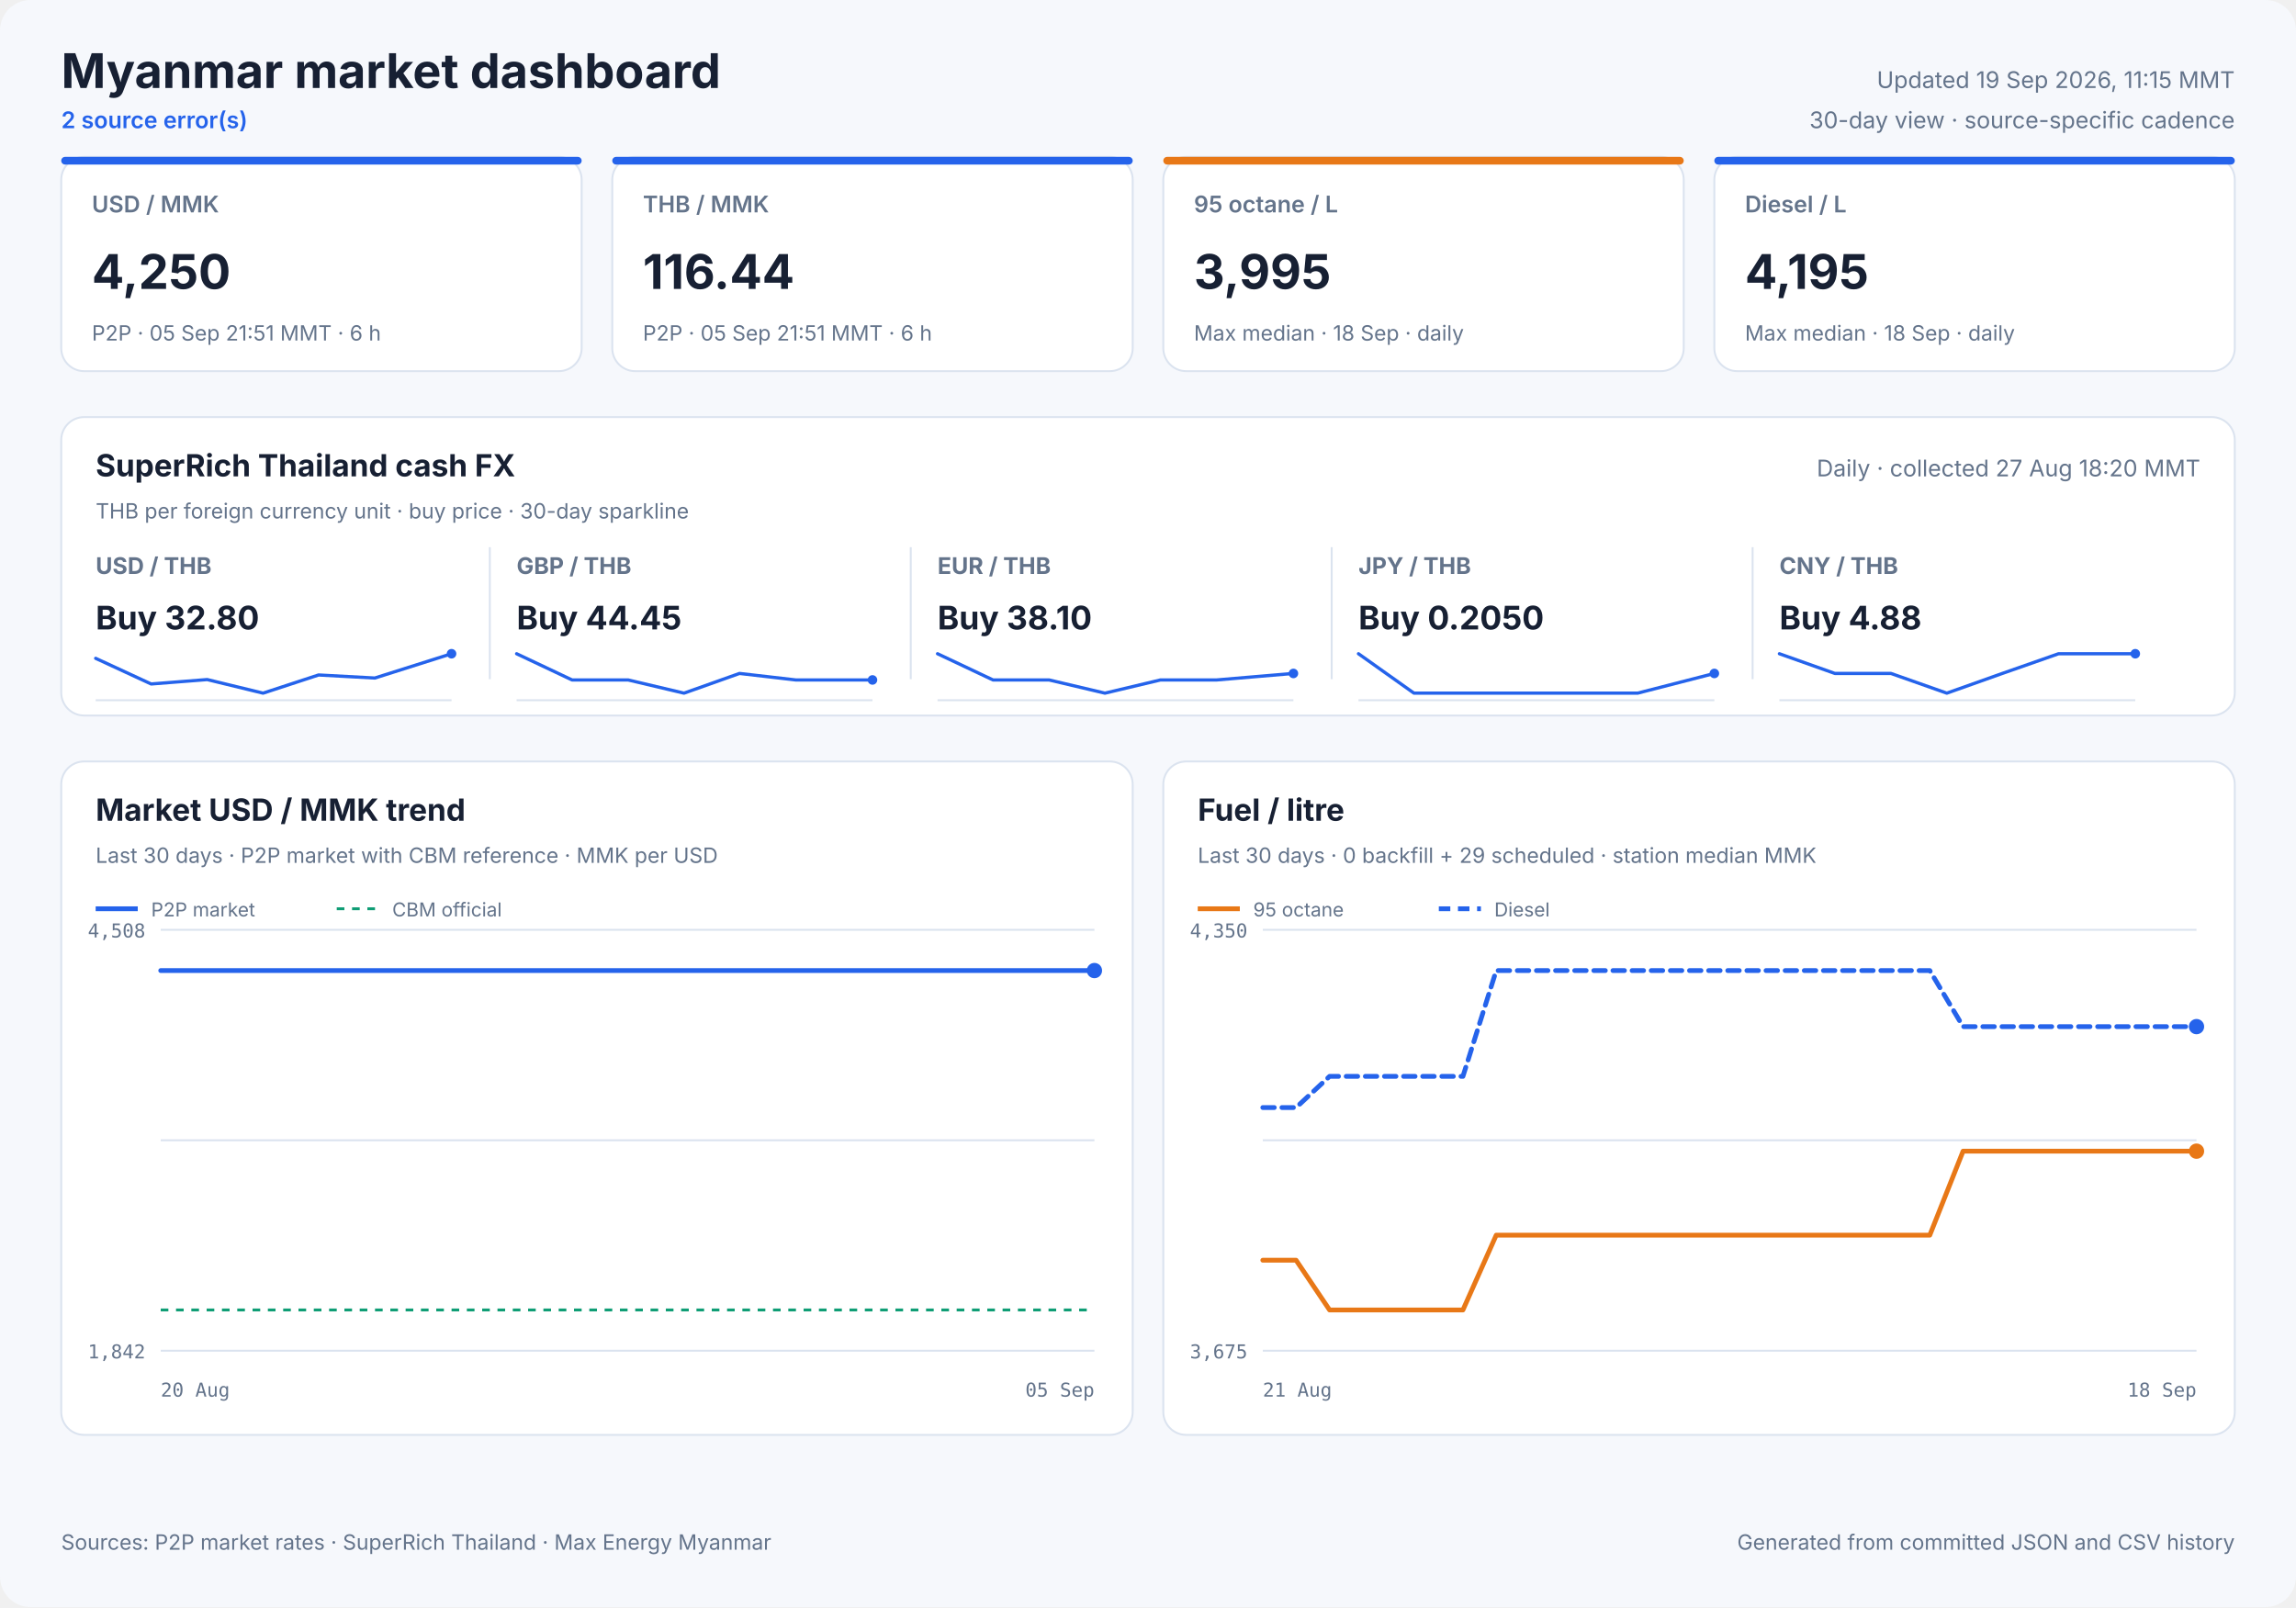
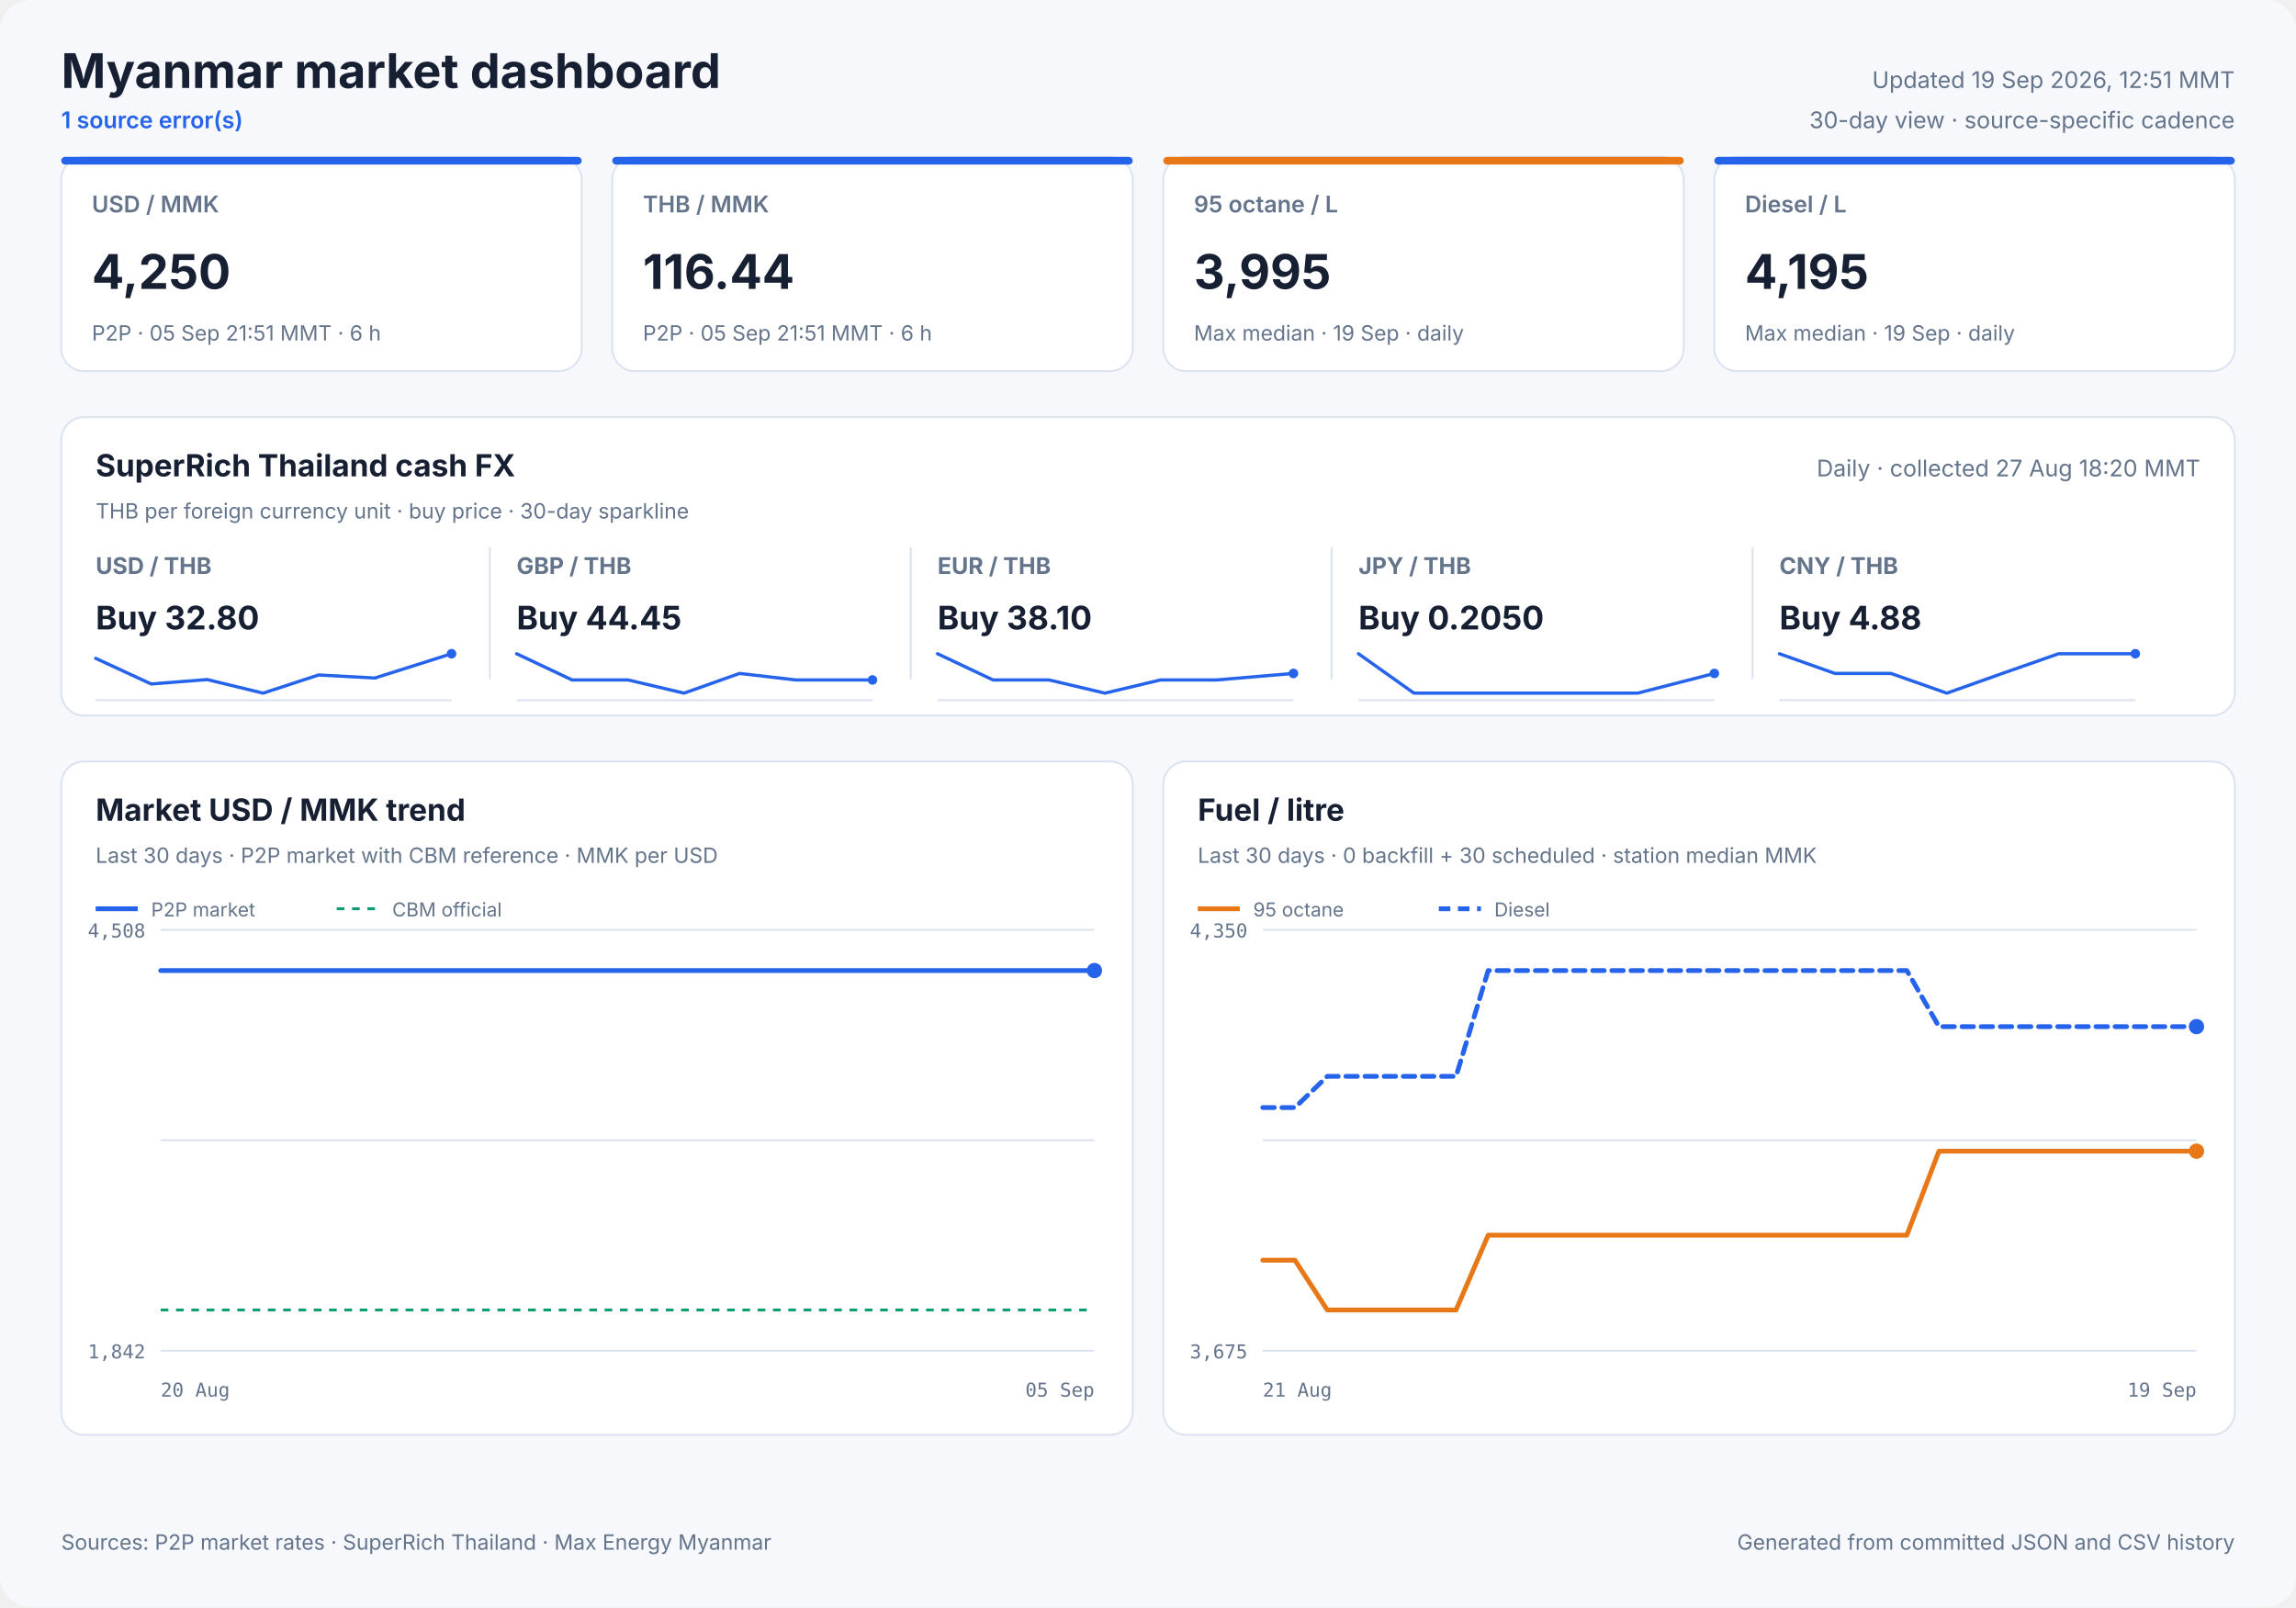
<svg xmlns="http://www.w3.org/2000/svg" width="1200" height="840" viewBox="0 0 1200 840" role="img">
  <style>
            text { font-family: Inter, ui-sans-serif, system-ui, -apple-system, sans-serif; fill: #172033; }
            .panel { fill: #ffffff; stroke: #dbe3ef; stroke-width: 1; }
            .title { font-size: 25px; font-weight: 700; }
            .freshness { font-size: 12px; fill: #64748b; }
            .status { font-size: 12px; fill: #2563eb; font-weight: 600; }
            .card-label { font-size: 12px; fill: #64748b; font-weight: 600; }
            .card-value { font-size: 25px; font-weight: 700; }
            .card-note { font-size: 11px; fill: #64748b; }
            .cash-pair { font-size: 12px; fill: #64748b; font-weight: 650; }
            .cash-value { font-size: 17px; font-weight: 700; }
            .cash-note { font-size: 11px; fill: #64748b; }
            .sparkline { stroke: #2563eb; stroke-width: 1.7; stroke-linecap: round; stroke-linejoin: round; }
            .sparkline-dot { fill: #2563eb; }
            .sparkline-baseline { stroke: #dbe3ef; stroke-width: 1; }
            .cash-sparkline-empty { font-size: 12px; fill: #94a3b8; }
            .panel-title { font-size: 16px; font-weight: 700; }
            .panel-subtitle { font-size: 11px; fill: #64748b; }
            .empty-title { font-size: 16px; font-weight: 650; fill: #64748b; }
            .empty-note { font-size: 12px; fill: #94a3b8; }
            .axis { font-size: 10px; fill: #64748b; font-family: ui-monospace, SFMono-Regular, monospace; }
            .legend { font-size: 10px; fill: #64748b; }
            .grid { stroke: #dbe3ef; stroke-width: 1; }
            .footer { font-size: 11px; fill: #64748b; }
        </style>
  <rect width="1200" height="840" rx="16" fill="#f6f8fc" />
  <text x="32" y="46" class="title" text-anchor="start">Myanmar market dashboard</text>
-   <text x="32" y="67" class="status" text-anchor="start">2 source error(s)</text>
-   <text x="1168" y="46" class="freshness" text-anchor="end">Updated 19 Sep 2026, 11:15 MMT</text>
+   <text x="32" y="67" class="status" text-anchor="start">1 source error(s)</text>
+   <text x="1168" y="46" class="freshness" text-anchor="end">Updated 19 Sep 2026, 12:51 MMT</text>
  <text x="1168" y="67" class="freshness" text-anchor="end">30-day view · source-specific cadence</text>
  <rect x="32" y="82" width="272" height="112" rx="12" class="panel" />
  <rect x="32" y="82" width="272" height="4" rx="2" fill="#2563eb" />
  <text x="48" y="111" class="card-label" text-anchor="start">USD / MMK</text>
  <text x="48" y="151" class="card-value" text-anchor="start">4,250</text>
  <text x="48" y="178" class="card-note" text-anchor="start">P2P · 05 Sep 21:51 MMT · 6 h</text>
  <rect x="320" y="82" width="272" height="112" rx="12" class="panel" />
  <rect x="320" y="82" width="272" height="4" rx="2" fill="#2563eb" />
  <text x="336" y="111" class="card-label" text-anchor="start">THB / MMK</text>
  <text x="336" y="151" class="card-value" text-anchor="start">116.44</text>
  <text x="336" y="178" class="card-note" text-anchor="start">P2P · 05 Sep 21:51 MMT · 6 h</text>
  <rect x="608" y="82" width="272" height="112" rx="12" class="panel" />
  <rect x="608" y="82" width="272" height="4" rx="2" fill="#e87817" />
  <text x="624" y="111" class="card-label" text-anchor="start">95 octane / L</text>
  <text x="624" y="151" class="card-value" text-anchor="start">3,995</text>
-   <text x="624" y="178" class="card-note" text-anchor="start">Max median · 18 Sep · daily</text>
+   <text x="624" y="178" class="card-note" text-anchor="start">Max median · 19 Sep · daily</text>
  <rect x="896" y="82" width="272" height="112" rx="12" class="panel" />
  <rect x="896" y="82" width="272" height="4" rx="2" fill="#2563eb" />
  <text x="912" y="111" class="card-label" text-anchor="start">Diesel / L</text>
  <text x="912" y="151" class="card-value" text-anchor="start">4,195</text>
-   <text x="912" y="178" class="card-note" text-anchor="start">Max median · 18 Sep · daily</text>
+   <text x="912" y="178" class="card-note" text-anchor="start">Max median · 19 Sep · daily</text>
  <rect x="32" y="218" width="1136" height="156" rx="12" class="panel" />
  <text x="50" y="249" class="panel-title" text-anchor="start">SuperRich Thailand cash FX</text>
  <text x="50" y="271" class="panel-subtitle" text-anchor="start">THB per foreign currency unit · buy price · 30-day sparkline</text>
  <text x="1150" y="249" class="freshness" text-anchor="end">Daily · collected 27 Aug 18:20 MMT</text>
  <text x="50" y="300" class="cash-pair" text-anchor="start">USD / THB</text>
  <text x="50" y="329" class="cash-value" text-anchor="start">Buy 32.80</text>
  <line x1="50" y1="366.0" x2="236" y2="366.0" class="sparkline-baseline" />
  <polyline points="50.0,344.1 79.0,357.5 108.3,355.2 137.5,362.3 166.5,352.8 195.9,354.4 236.0,341.7" fill="none" class="sparkline" />
  <circle cx="236.0" cy="341.7" r="2.5" class="sparkline-dot" />
  <line x1="256" y1="286" x2="256" y2="355" class="grid" />
  <text x="270" y="300" class="cash-pair" text-anchor="start">GBP / THB</text>
  <text x="270" y="329" class="cash-value" text-anchor="start">Buy 44.45</text>
  <line x1="270" y1="366.0" x2="456" y2="366.0" class="sparkline-baseline" />
  <polyline points="270.0,341.7 299.0,355.4 328.3,355.4 357.5,362.3 386.5,352.0 415.9,355.4 456.0,355.4" fill="none" class="sparkline" />
  <circle cx="456.0" cy="355.4" r="2.5" class="sparkline-dot" />
  <line x1="476" y1="286" x2="476" y2="355" class="grid" />
  <text x="490" y="300" class="cash-pair" text-anchor="start">EUR / THB</text>
  <text x="490" y="329" class="cash-value" text-anchor="start">Buy 38.10</text>
  <line x1="490" y1="366.0" x2="676" y2="366.0" class="sparkline-baseline" />
  <polyline points="490.0,341.7 519.0,355.4 548.3,355.4 577.5,362.3 606.5,355.4 635.9,355.4 676.0,352.0" fill="none" class="sparkline" />
  <circle cx="676.0" cy="352.0" r="2.5" class="sparkline-dot" />
  <line x1="696" y1="286" x2="696" y2="355" class="grid" />
  <text x="710" y="300" class="cash-pair" text-anchor="start">JPY / THB</text>
  <text x="710" y="329" class="cash-value" text-anchor="start">Buy 0.2050</text>
  <line x1="710" y1="366.0" x2="896" y2="366.0" class="sparkline-baseline" />
  <polyline points="710.0,341.7 739.0,362.3 768.3,362.3 797.5,362.3 826.5,362.3 855.9,362.3 896.0,352.0" fill="none" class="sparkline" />
  <circle cx="896.0" cy="352.0" r="2.5" class="sparkline-dot" />
  <line x1="916" y1="286" x2="916" y2="355" class="grid" />
  <text x="930" y="300" class="cash-pair" text-anchor="start">CNY / THB</text>
  <text x="930" y="329" class="cash-value" text-anchor="start">Buy 4.88</text>
  <line x1="930" y1="366.0" x2="1116" y2="366.0" class="sparkline-baseline" />
  <polyline points="930.0,341.7 959.0,352.0 988.3,352.0 1017.5,362.3 1046.5,352.0 1075.9,341.7 1116.0,341.7" fill="none" class="sparkline" />
  <circle cx="1116.0" cy="341.7" r="2.5" class="sparkline-dot" />
  <rect x="32" y="398" width="560" height="352" rx="12" class="panel" />
  <text x="50" y="429" class="panel-title" text-anchor="start">Market USD / MMK trend</text>
  <text x="50" y="451" class="panel-subtitle" text-anchor="start">Last 30 days · P2P market with CBM reference · MMK per USD</text>
  <line x1="84" y1="486.0" x2="572" y2="486.0" class="grid" />
  <line x1="84" y1="596.0" x2="572" y2="596.0" class="grid" />
  <line x1="84" y1="706.0" x2="572" y2="706.0" class="grid" />
  <text x="76" y="490" class="axis" text-anchor="end">4,508</text>
  <text x="76" y="710" class="axis" text-anchor="end">1,842</text>
  <text x="84" y="730" class="axis" text-anchor="start">20 Aug</text>
  <text x="572" y="730" class="axis" text-anchor="end">05 Sep</text>
  <line x1="84" y1="684.7" x2="572" y2="684.7" stroke="#0f9d75" stroke-width="1.5" stroke-dasharray="4 4" />
  <polyline points="84.0,507.3 91.6,507.3 98.8,507.3 107.4,507.3 113.9,507.3 121.4,507.3 128.6,507.3 137.1,507.3 143.6,507.3 151.1,507.3 158.3,507.3 167.2,507.3 173.5,507.3 181.0,507.3 188.1,507.3 197.0,507.3 203.9,507.3 211.2,507.3 218.3,507.3 226.8,507.3 233.4,507.3 240.9,507.3 248.1,507.3 256.8,507.3 263.2,507.3 271.0,507.3 279.4,507.3 296.6,507.3 312.0,507.3 328.3,507.3 341.9,507.3 352.8,507.3 364.7,507.3 370.0,507.3 380.6,507.3 388.7,507.3 394.6,507.3 400.1,507.3 410.8,507.3 421.2,507.3 432.1,507.3 440.1,507.3 448.1,507.3 454.3,507.3 459.7,507.3 469.2,507.3 477.6,507.3 484.1,507.3 489.6,507.3 499.0,507.3 507.4,507.3 513.8,507.3 519.5,507.3 528.9,507.3 537.3,507.3 543.5,507.3 549.0,507.3 558.7,507.3 566.3,507.3 572.0,507.3" fill="none" stroke="#2563eb" stroke-width="2.5" stroke-linecap="round" stroke-linejoin="round" />
  <circle cx="572.0" cy="507.3" r="4" fill="#2563eb" />
  <line x1="50" y1="475" x2="72" y2="475" stroke="#2563eb" stroke-width="2.5" />
  <text x="79" y="479" class="legend" text-anchor="start">P2P market</text>
  <line x1="176" y1="475" x2="198" y2="475" stroke="#0f9d75" stroke-width="1.5" stroke-dasharray="4 4" />
  <text x="205" y="479" class="legend" text-anchor="start">CBM official</text>
  <rect x="608" y="398" width="560" height="352" rx="12" class="panel" />
  <text x="626" y="429" class="panel-title" text-anchor="start">Fuel / litre</text>
-   <text x="626" y="451" class="panel-subtitle" text-anchor="start">Last 30 days · 0 backfill + 29 scheduled · station median MMK</text>
+   <text x="626" y="451" class="panel-subtitle" text-anchor="start">Last 30 days · 0 backfill + 30 scheduled · station median MMK</text>
  <line x1="660" y1="486.0" x2="1148" y2="486.0" class="grid" />
  <line x1="660" y1="596.0" x2="1148" y2="596.0" class="grid" />
  <line x1="660" y1="706.0" x2="1148" y2="706.0" class="grid" />
  <text x="652" y="490" class="axis" text-anchor="end">4,350</text>
  <text x="652" y="710" class="axis" text-anchor="end">3,675</text>
  <text x="660" y="730" class="axis" text-anchor="start">21 Aug</text>
-   <text x="1148" y="730" class="axis" text-anchor="end">18 Sep</text>
-   <polyline points="660.0,658.7 677.4,658.7 694.9,684.7 712.3,684.7 729.7,684.7 747.1,684.7 764.6,684.7 782.0,645.6 799.4,645.6 816.9,645.6 834.3,645.6 851.7,645.6 869.1,645.6 886.6,645.6 904.0,645.6 921.4,645.6 938.9,645.6 956.3,645.6 973.7,645.6 991.1,645.6 1008.6,645.6 1026.0,601.7 1043.4,601.7 1060.9,601.7 1078.3,601.7 1095.7,601.7 1113.1,601.7 1130.6,601.7 1148.0,601.7" fill="none" stroke="#e87817" stroke-width="2.5" stroke-linecap="round" stroke-linejoin="round" />
+   <text x="1148" y="730" class="axis" text-anchor="end">19 Sep</text>
+   <polyline points="660.0,658.7 676.8,658.7 693.7,684.7 710.5,684.7 727.3,684.7 744.1,684.7 761.0,684.7 777.8,645.6 794.6,645.6 811.4,645.6 828.3,645.6 845.1,645.6 861.9,645.6 878.8,645.6 895.6,645.6 912.4,645.6 929.2,645.6 946.1,645.6 962.9,645.6 979.7,645.6 996.6,645.6 1013.4,601.7 1030.2,601.7 1047.0,601.7 1063.9,601.7 1080.7,601.7 1097.5,601.7 1114.3,601.7 1131.2,601.7 1148.0,601.7" fill="none" stroke="#e87817" stroke-width="2.5" stroke-linecap="round" stroke-linejoin="round" />
  <circle cx="1148.0" cy="601.7" r="4" fill="#e87817" />
  <line x1="626" y1="475" x2="648" y2="475" stroke="#e87817" stroke-width="2.5" />
  <text x="655" y="479" class="legend" text-anchor="start">95 octane</text>
-   <polyline points="660.0,578.9 677.4,578.9 694.9,562.6 712.3,562.6 729.7,562.6 747.1,562.6 764.6,562.6 782.0,507.3 799.4,507.3 816.9,507.3 834.3,507.3 851.7,507.3 869.1,507.3 886.6,507.3 904.0,507.3 921.4,507.3 938.9,507.3 956.3,507.3 973.7,507.3 991.1,507.3 1008.6,507.3 1026.0,536.6 1043.4,536.6 1060.9,536.6 1078.3,536.6 1095.7,536.6 1113.1,536.6 1130.6,536.6 1148.0,536.6" fill="none" stroke="#2563eb" stroke-width="2.5" stroke-linecap="round" stroke-linejoin="round" stroke-dasharray="6 4" />
+   <polyline points="660.0,578.9 676.8,578.9 693.7,562.6 710.5,562.6 727.3,562.6 744.1,562.6 761.0,562.6 777.8,507.3 794.6,507.3 811.4,507.3 828.3,507.3 845.1,507.3 861.9,507.3 878.8,507.3 895.6,507.3 912.4,507.3 929.2,507.3 946.1,507.3 962.9,507.3 979.7,507.3 996.6,507.3 1013.4,536.6 1030.2,536.6 1047.0,536.6 1063.9,536.6 1080.7,536.6 1097.5,536.6 1114.3,536.6 1131.2,536.6 1148.0,536.6" fill="none" stroke="#2563eb" stroke-width="2.5" stroke-linecap="round" stroke-linejoin="round" stroke-dasharray="6 4" />
  <circle cx="1148.0" cy="536.6" r="4" fill="#2563eb" />
  <line x1="752" y1="475" x2="774" y2="475" stroke="#2563eb" stroke-width="2.5" stroke-dasharray="6 4" />
  <text x="781" y="479" class="legend" text-anchor="start">Diesel</text>
  <text x="32" y="810" class="footer" text-anchor="start">Sources: P2P market rates · SuperRich Thailand · Max Energy Myanmar</text>
  <text x="1168" y="810" class="footer" text-anchor="end">Generated from committed JSON and CSV history</text>
</svg>
